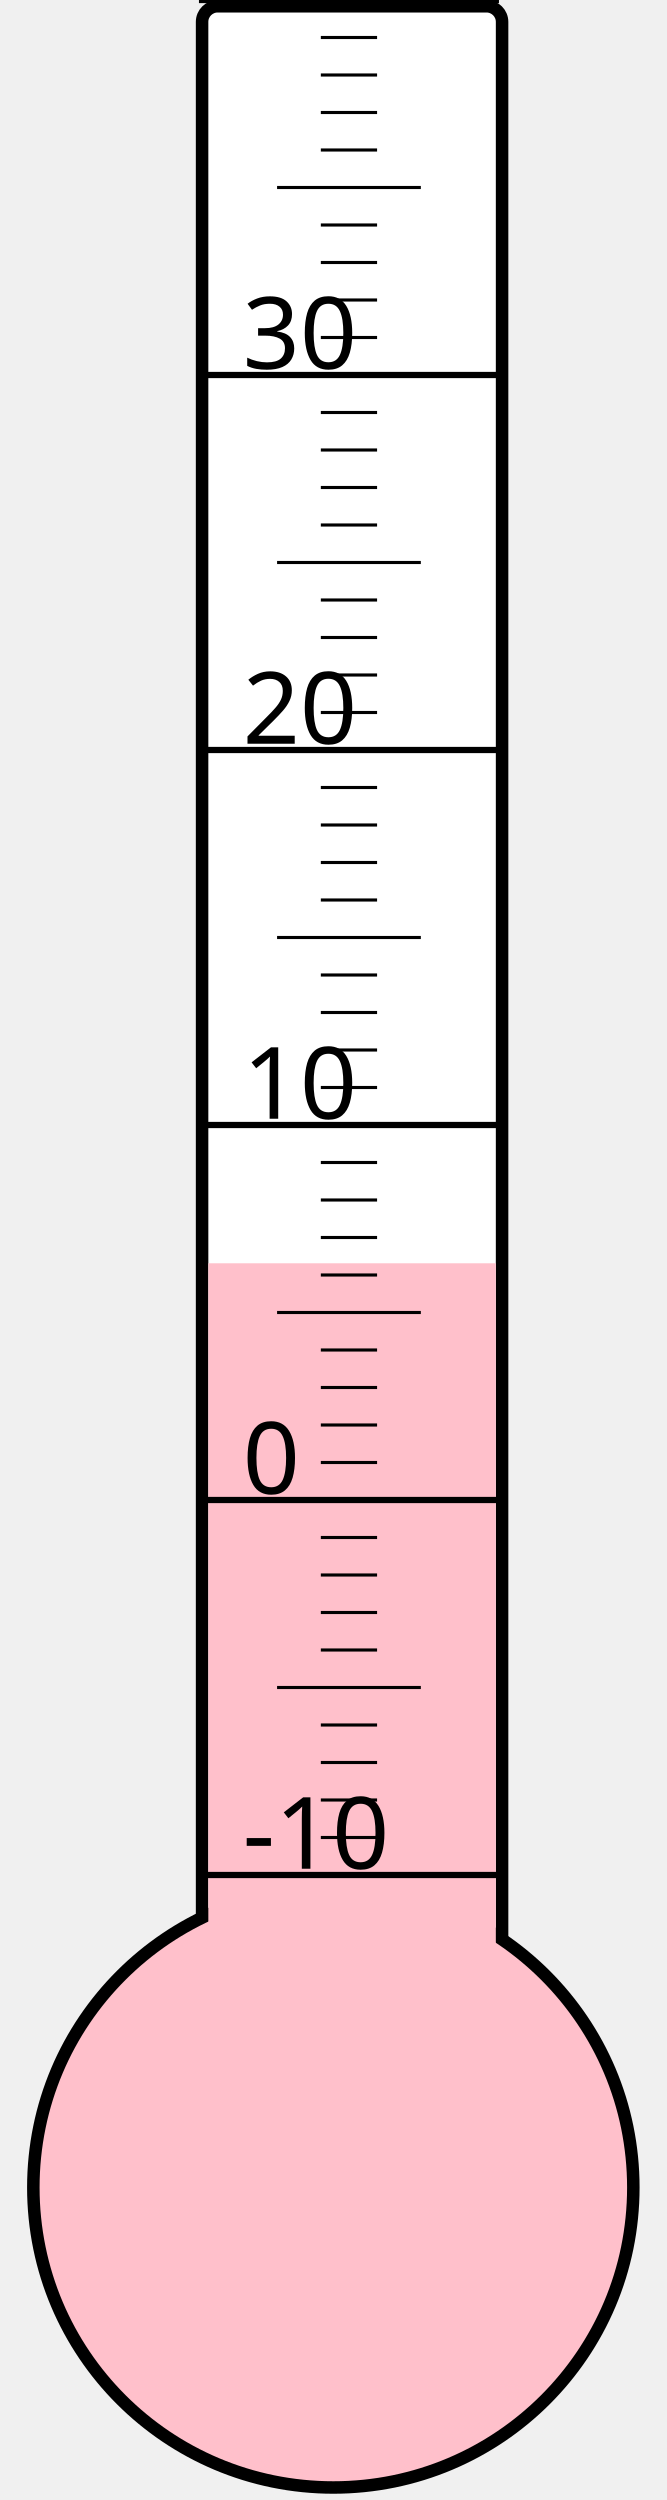
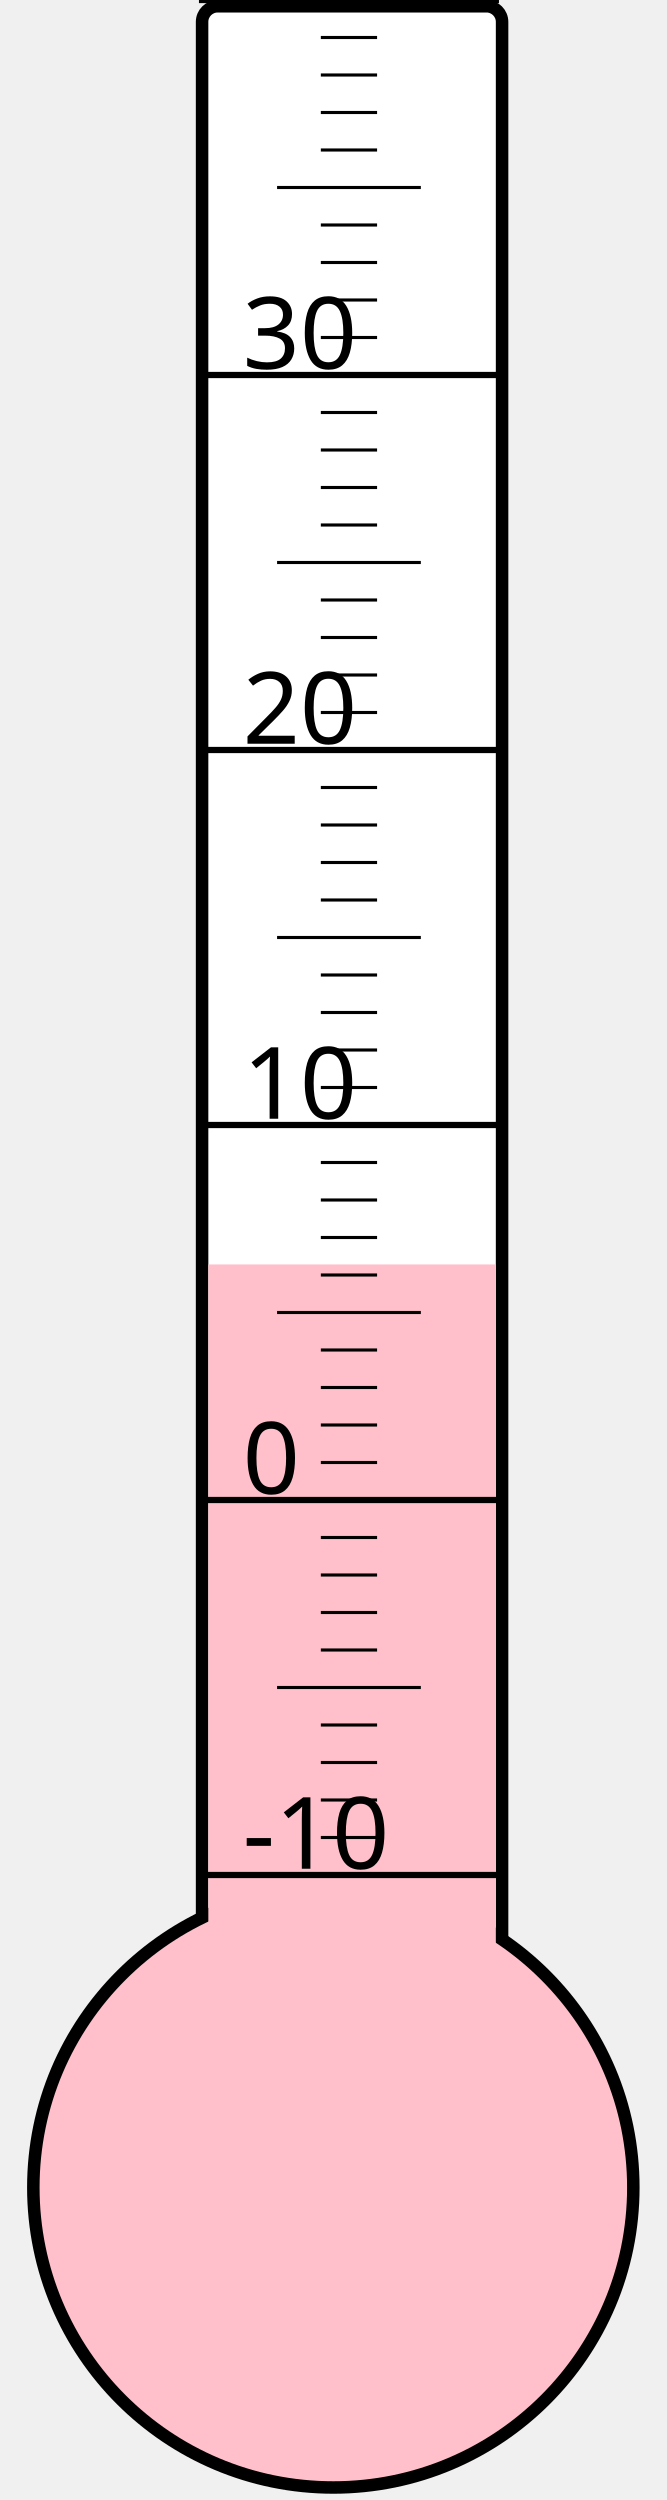
<svg xmlns="http://www.w3.org/2000/svg" width="40px" height="150px" viewBox="0 0 200 800">
  <rect width="200" height="800" x="0" y="0" style="fill: #ffffeb; fill-opacity: 0;" />
  <rect width="96" height="680" x="58" y="2" rx="5" ry="5" style="fill: white; fill-opacity: 1; stroke: black; stroke-width: 4;" />
  <circle cx="100" cy="700" r="96" style="fill: pink; stroke: black; stroke-width: 4;" />
-   <rect width="92" height="295.75" x="60" y="404.25" style="fill: pink; fill-opacity: 1; stroke-width: 0;" />
+   <rect width="92" height="295.375" x="60" y="404.625" style="fill: pink; fill-opacity: 1; stroke-width: 0;" />
  <text x="71" y="598" style="font-family: sans-serif; font-size: 24pt;">-10</text>
  <text x="71" y="478" style="font-family: sans-serif; font-size: 24pt;">0</text>
  <text x="71" y="358" style="font-family: sans-serif; font-size: 24pt;">10</text>
  <text x="71" y="238" style="font-family: sans-serif; font-size: 24pt;">20</text>
  <text x="71" y="118" style="font-family: sans-serif; font-size: 24pt;">30</text>
  <g style="stroke: black;">
    <line x1="57" y1="600" x2="153" y2="600" style="stroke-width: 2;" />
    <line x1="96" y1="588" x2="114" y2="588" style="stroke-width: 1;" />
    <line x1="96" y1="576" x2="114" y2="576" style="stroke-width: 1;" />
    <line x1="96" y1="564" x2="114" y2="564" style="stroke-width: 1;" />
    <line x1="96" y1="552" x2="114" y2="552" style="stroke-width: 1;" />
    <line x1="82" y1="540" x2="128" y2="540" style="stroke-width: 1;" />
    <line x1="96" y1="528" x2="114" y2="528" style="stroke-width: 1;" />
    <line x1="96" y1="516" x2="114" y2="516" style="stroke-width: 1;" />
    <line x1="96" y1="504" x2="114" y2="504" style="stroke-width: 1;" />
    <line x1="96" y1="492" x2="114" y2="492" style="stroke-width: 1;" />
    <line x1="57" y1="480" x2="153" y2="480" style="stroke-width: 2;" />
    <line x1="96" y1="468" x2="114" y2="468" style="stroke-width: 1;" />
    <line x1="96" y1="456" x2="114" y2="456" style="stroke-width: 1;" />
    <line x1="96" y1="444" x2="114" y2="444" style="stroke-width: 1;" />
    <line x1="96" y1="432" x2="114" y2="432" style="stroke-width: 1;" />
    <line x1="82" y1="420" x2="128" y2="420" style="stroke-width: 1;" />
    <line x1="96" y1="408" x2="114" y2="408" style="stroke-width: 1;" />
    <line x1="96" y1="396" x2="114" y2="396" style="stroke-width: 1;" />
    <line x1="96" y1="384" x2="114" y2="384" style="stroke-width: 1;" />
    <line x1="96" y1="372" x2="114" y2="372" style="stroke-width: 1;" />
    <line x1="57" y1="360" x2="153" y2="360" style="stroke-width: 2;" />
    <line x1="96" y1="348" x2="114" y2="348" style="stroke-width: 1;" />
    <line x1="96" y1="336" x2="114" y2="336" style="stroke-width: 1;" />
    <line x1="96" y1="324" x2="114" y2="324" style="stroke-width: 1;" />
    <line x1="96" y1="312" x2="114" y2="312" style="stroke-width: 1;" />
    <line x1="82" y1="300" x2="128" y2="300" style="stroke-width: 1;" />
    <line x1="96" y1="288" x2="114" y2="288" style="stroke-width: 1;" />
    <line x1="96" y1="276" x2="114" y2="276" style="stroke-width: 1;" />
    <line x1="96" y1="264" x2="114" y2="264" style="stroke-width: 1;" />
    <line x1="96" y1="252" x2="114" y2="252" style="stroke-width: 1;" />
    <line x1="57" y1="240" x2="153" y2="240" style="stroke-width: 2;" />
    <line x1="96" y1="228" x2="114" y2="228" style="stroke-width: 1;" />
    <line x1="96" y1="216" x2="114" y2="216" style="stroke-width: 1;" />
    <line x1="96" y1="204" x2="114" y2="204" style="stroke-width: 1;" />
    <line x1="96" y1="192" x2="114" y2="192" style="stroke-width: 1;" />
    <line x1="82" y1="180" x2="128" y2="180" style="stroke-width: 1;" />
    <line x1="96" y1="168" x2="114" y2="168" style="stroke-width: 1;" />
    <line x1="96" y1="156" x2="114" y2="156" style="stroke-width: 1;" />
    <line x1="96" y1="144" x2="114" y2="144" style="stroke-width: 1;" />
    <line x1="96" y1="132" x2="114" y2="132" style="stroke-width: 1;" />
    <line x1="57" y1="120" x2="153" y2="120" style="stroke-width: 2;" />
    <line x1="96" y1="108" x2="114" y2="108" style="stroke-width: 1;" />
    <line x1="96" y1="96" x2="114" y2="96" style="stroke-width: 1;" />
    <line x1="96" y1="84" x2="114" y2="84" style="stroke-width: 1;" />
    <line x1="96" y1="72" x2="114" y2="72" style="stroke-width: 1;" />
    <line x1="82" y1="60" x2="128" y2="60" style="stroke-width: 1;" />
    <line x1="96" y1="48" x2="114" y2="48" style="stroke-width: 1;" />
    <line x1="96" y1="36" x2="114" y2="36" style="stroke-width: 1;" />
    <line x1="96" y1="24" x2="114" y2="24" style="stroke-width: 1;" />
    <line x1="96" y1="12" x2="114" y2="12" style="stroke-width: 1;" />
    <line x1="57" y1="0" x2="153" y2="0" style="stroke-width: 2;" />
  </g>
</svg>
